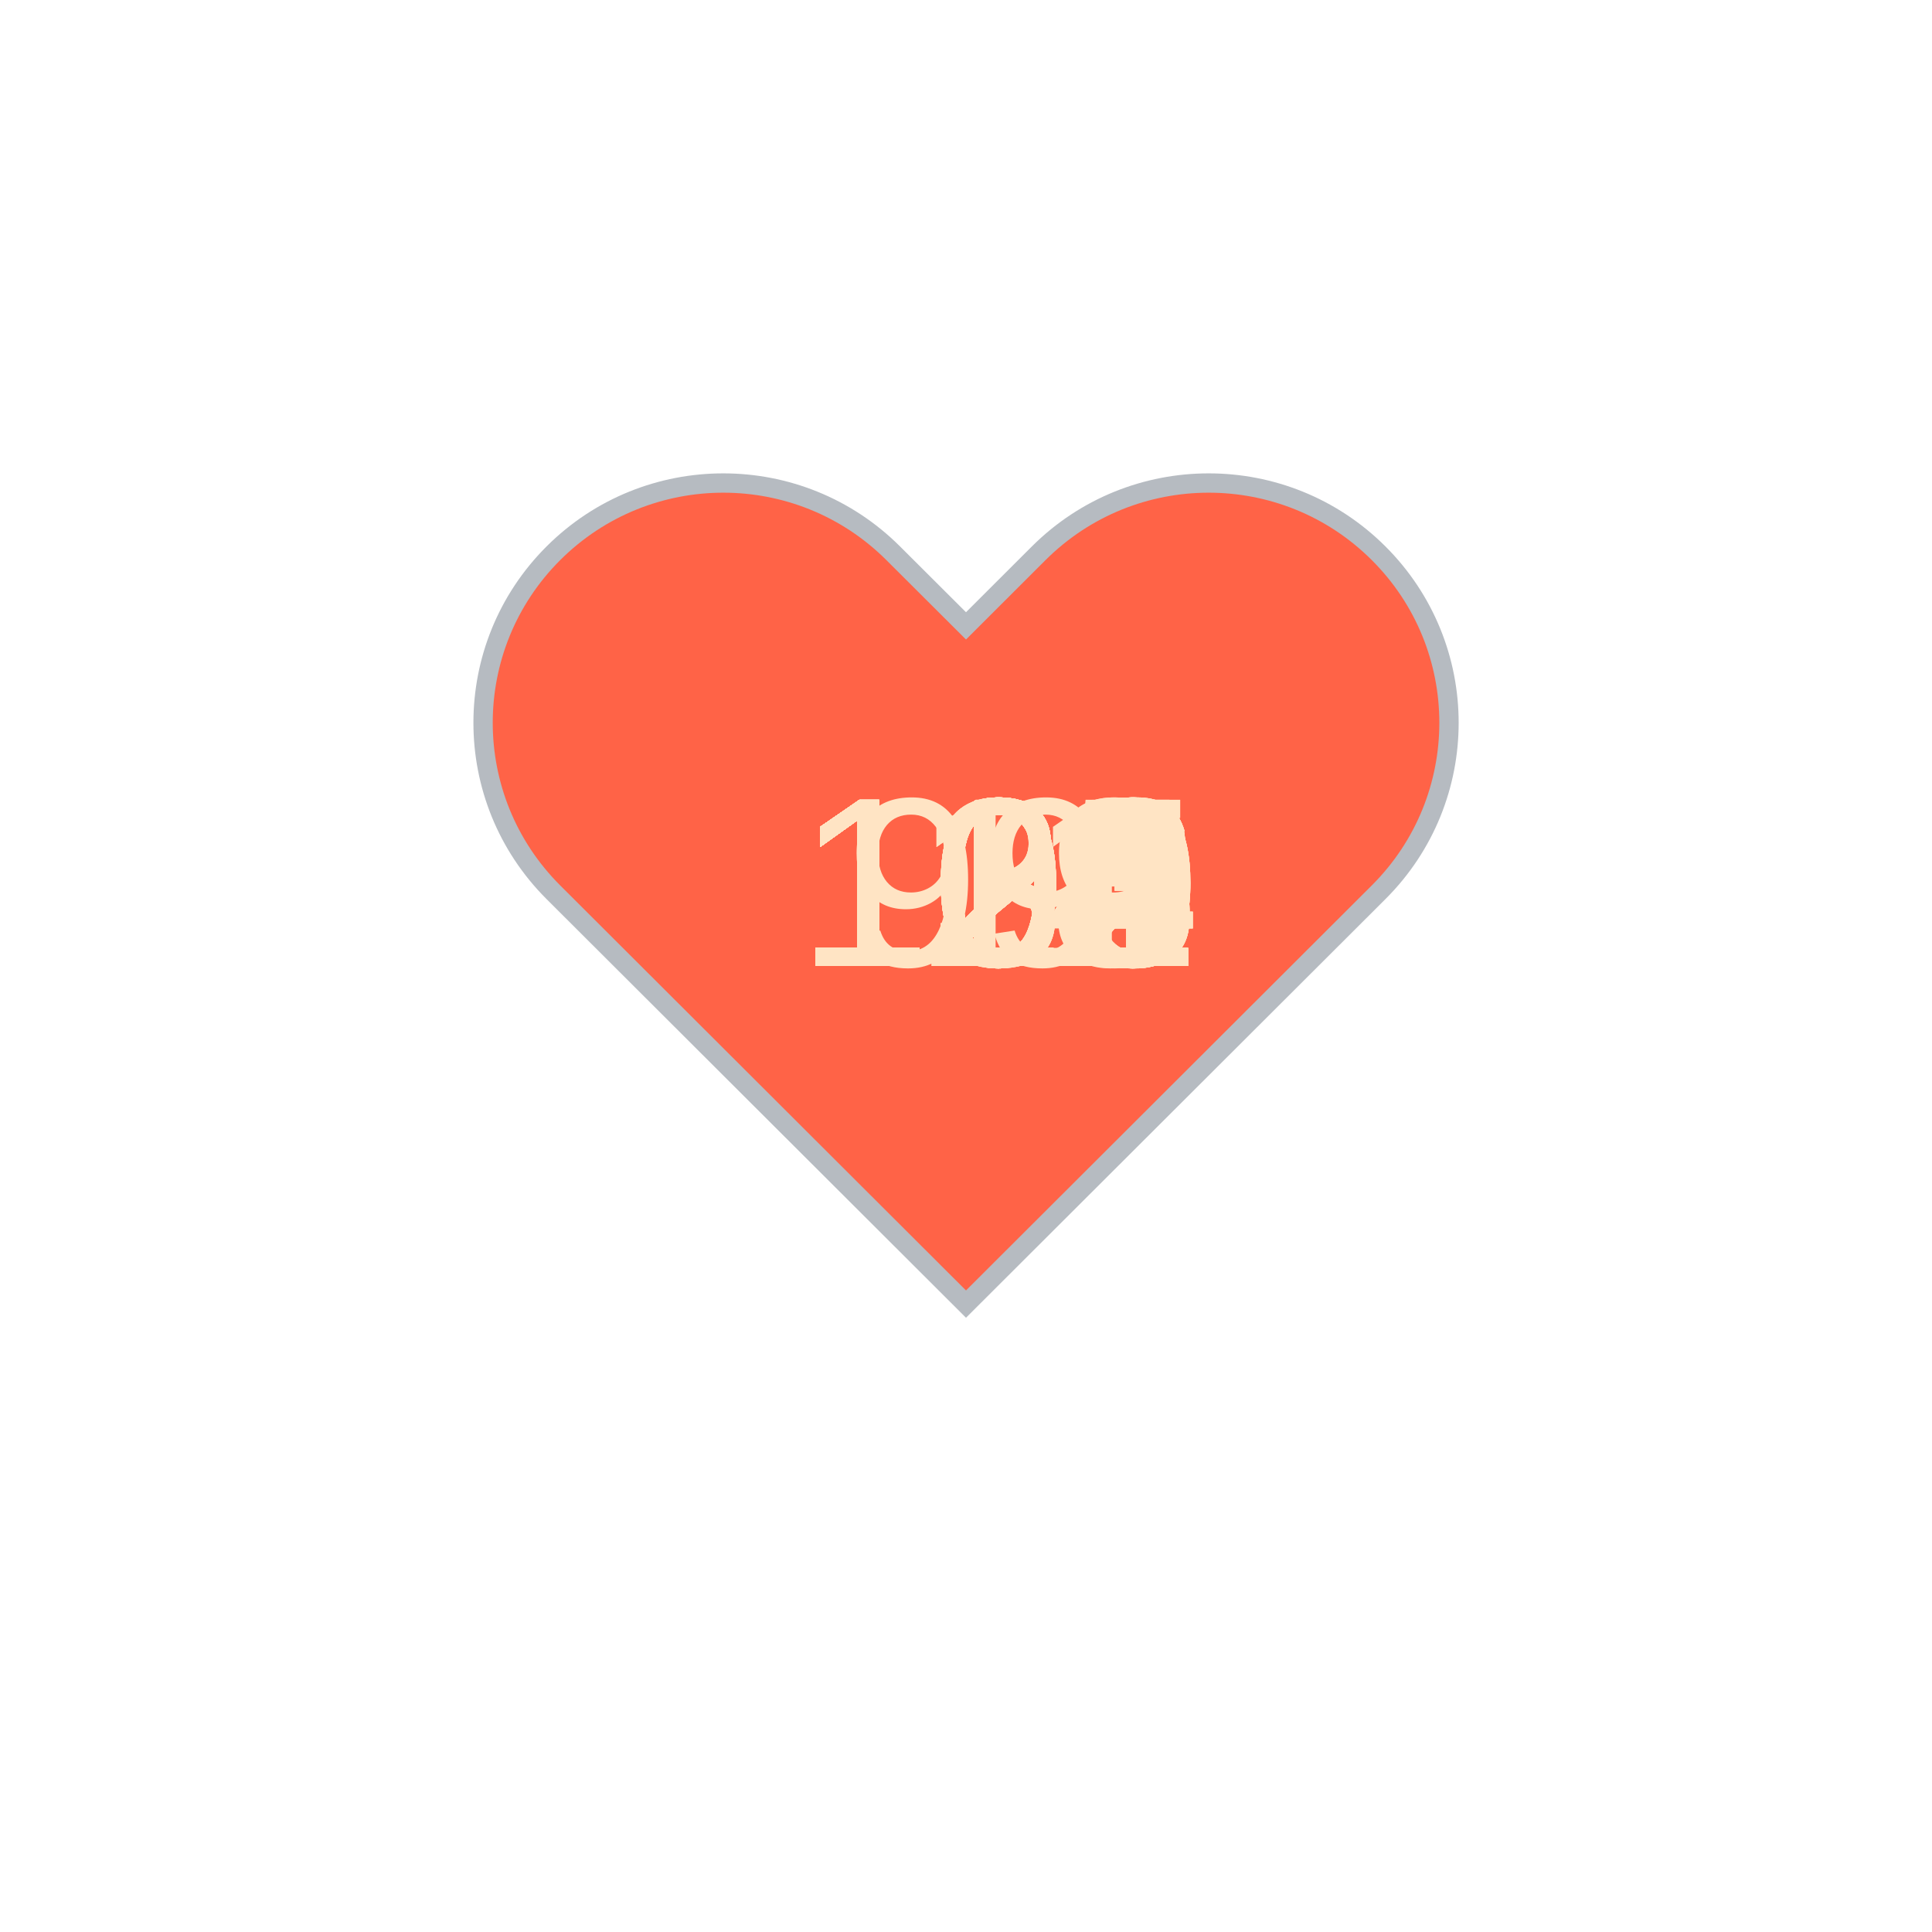
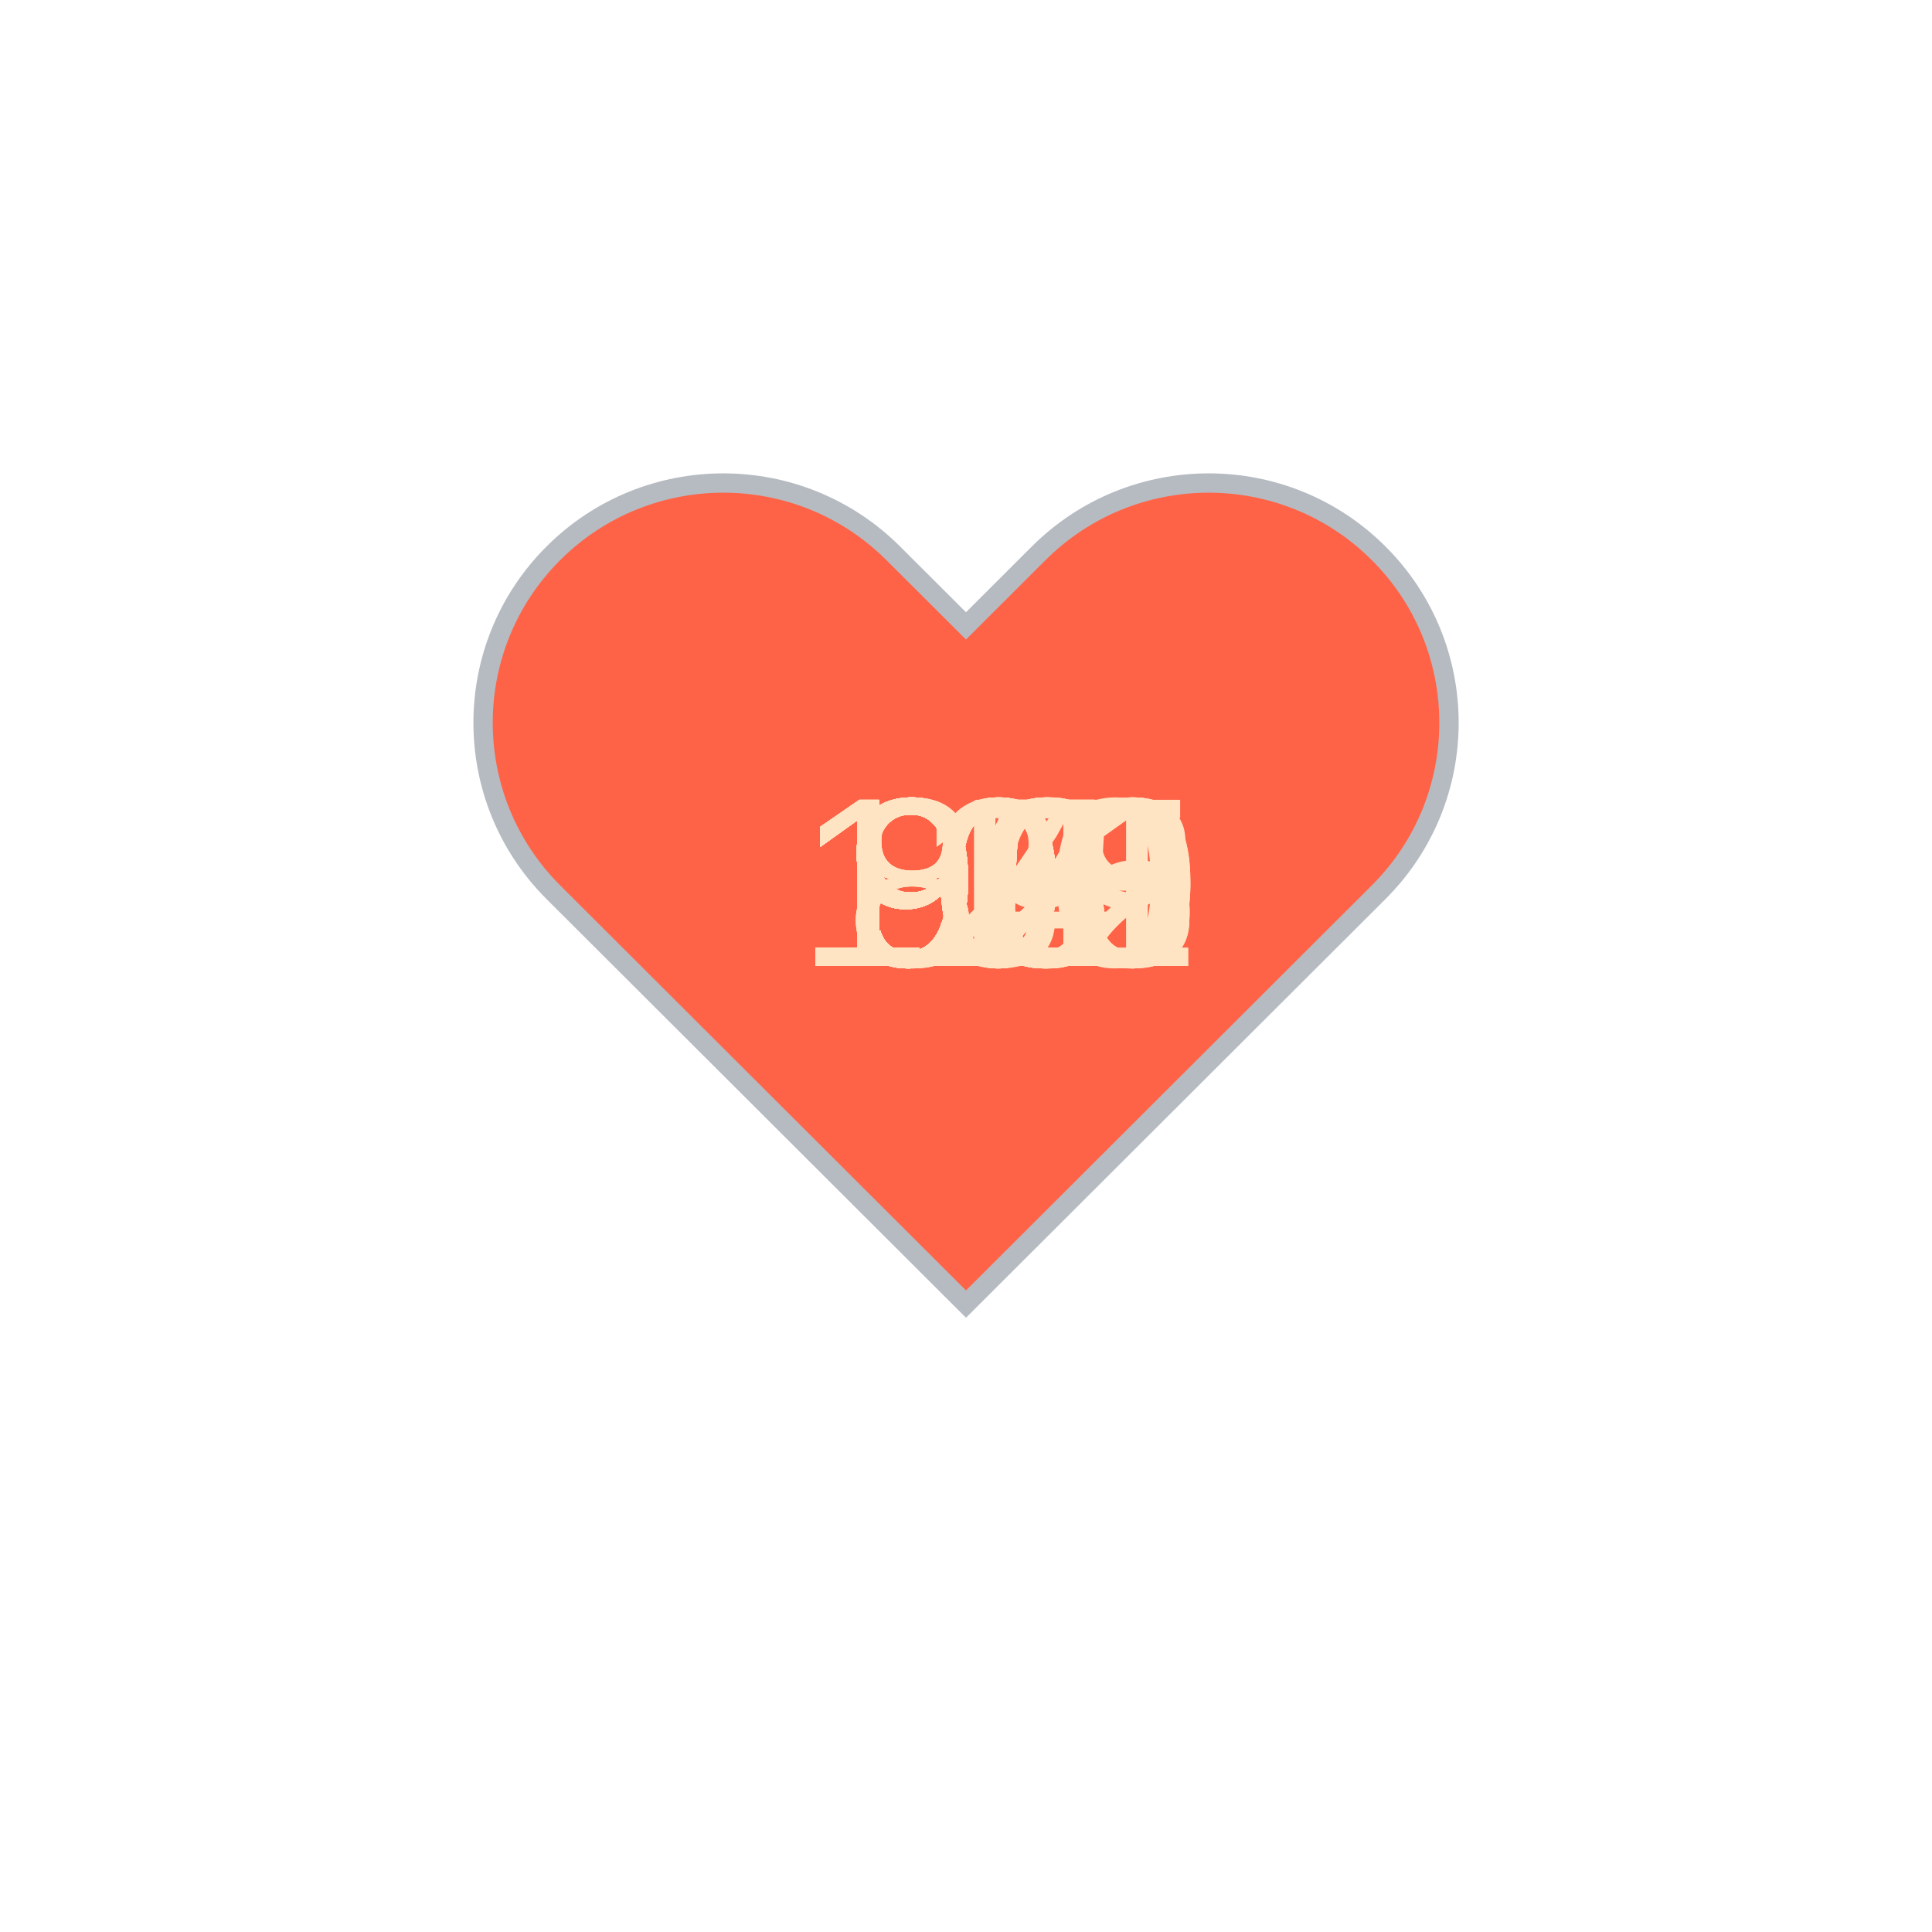
<svg xmlns="http://www.w3.org/2000/svg" baseProfile="full" height="150" version="1.1" viewBox="0,0,200,200" width="150">
  <defs />
  <g transform="translate(100 100)">
    <path d="M92.71,7.27L92.71,7.27c-9.71-9.69-25.46-9.69-35.18,0L50,14.79l-7.54-7.52C32.75-2.42,17-2.42,7.29,7.27v0 c-9.71,9.69-9.71,25.41,0,35.1L50,85l42.71-42.63C102.43,32.68,102.43,16.96,92.71,7.27z" fill="tomato" stroke="#B6BBC1" stroke-width="2" transform="translate(-50 -50)" />
    <animateTransform additive="sum" attributeName="transform" dur="1.2s" repeatCount="indefinite" type="scale" values="1; 1.5; 1.25; 1.5; 1.5; 1;" />
-     <text fill="bisque" style="font-size:25px; font-family:Arial" transform="translate(-17.5 0)">114<animate attributeName="visibility" dur="36.0s" keyTimes="0;0.03;0.07;0.1;0.13;0.17;0.2;0.23;0.27;0.3;0.33;0.37;0.4;0.43;0.47;0.5;0.53;0.57;0.6;0.63;0.67;0.7;0.73;0.77;0.8;0.83;0.87;0.9;0.93;0.97;1.0" repeatCount="indefinite" values="visible;hidden;hidden;hidden;hidden;hidden;hidden;hidden;hidden;hidden;hidden;hidden;hidden;hidden;hidden;hidden;hidden;hidden;hidden;hidden;hidden;hidden;hidden;hidden;hidden;hidden;hidden;hidden;hidden;hidden;hidden" />
+     <text fill="bisque" style="font-size:25px; font-family:Arial" transform="translate(-12.5 0)">92<animate attributeName="visibility" dur="36.0s" keyTimes="0;0.03;0.07;0.1;0.13;0.17;0.2;0.23;0.27;0.3;0.33;0.37;0.4;0.43;0.47;0.5;0.53;0.57;0.6;0.63;0.67;0.7;0.73;0.77;0.8;0.83;0.87;0.9;0.93;0.97;1.0" repeatCount="indefinite" values="visible;hidden;hidden;hidden;hidden;hidden;hidden;hidden;hidden;hidden;hidden;hidden;hidden;hidden;hidden;hidden;hidden;hidden;hidden;hidden;hidden;hidden;hidden;hidden;hidden;hidden;hidden;hidden;hidden;hidden;hidden" />
    </text>
-     <text fill="bisque" style="font-size:25px; font-family:Arial" transform="translate(-17.5 0)">126<animate attributeName="visibility" dur="36.0s" keyTimes="0;0.03;0.07;0.1;0.13;0.17;0.2;0.23;0.27;0.3;0.33;0.37;0.4;0.43;0.47;0.5;0.53;0.57;0.6;0.63;0.67;0.7;0.73;0.77;0.8;0.83;0.87;0.9;0.93;0.97;1.0" repeatCount="indefinite" values="hidden;visible;hidden;hidden;hidden;hidden;hidden;hidden;hidden;hidden;hidden;hidden;hidden;hidden;hidden;hidden;hidden;hidden;hidden;hidden;hidden;hidden;hidden;hidden;hidden;hidden;hidden;hidden;hidden;hidden;hidden" />
+     <text fill="bisque" style="font-size:25px; font-family:Arial" transform="translate(-12.5 0)">95<animate attributeName="visibility" dur="36.0s" keyTimes="0;0.03;0.07;0.1;0.13;0.17;0.2;0.23;0.27;0.3;0.33;0.37;0.4;0.43;0.47;0.5;0.53;0.57;0.6;0.63;0.67;0.7;0.73;0.77;0.8;0.83;0.87;0.9;0.93;0.97;1.0" repeatCount="indefinite" values="hidden;visible;hidden;hidden;hidden;hidden;hidden;hidden;hidden;hidden;hidden;hidden;hidden;hidden;hidden;hidden;hidden;hidden;hidden;hidden;hidden;hidden;hidden;hidden;hidden;hidden;hidden;hidden;hidden;hidden;hidden" />
    </text>
-     <text fill="bisque" style="font-size:25px; font-family:Arial" transform="translate(-17.5 0)">120<animate attributeName="visibility" dur="36.0s" keyTimes="0;0.03;0.07;0.1;0.13;0.17;0.2;0.23;0.27;0.3;0.33;0.37;0.4;0.43;0.47;0.5;0.53;0.57;0.6;0.63;0.67;0.7;0.73;0.77;0.8;0.83;0.87;0.9;0.93;0.97;1.0" repeatCount="indefinite" values="hidden;hidden;visible;hidden;hidden;hidden;hidden;hidden;hidden;hidden;hidden;hidden;hidden;hidden;hidden;hidden;hidden;hidden;hidden;hidden;hidden;hidden;hidden;hidden;hidden;hidden;hidden;hidden;hidden;hidden;hidden" />
+     <text fill="bisque" style="font-size:25px; font-family:Arial" transform="translate(-17.5 0)">102<animate attributeName="visibility" dur="36.0s" keyTimes="0;0.03;0.07;0.1;0.13;0.17;0.2;0.23;0.27;0.3;0.33;0.37;0.4;0.43;0.47;0.5;0.53;0.57;0.6;0.63;0.67;0.7;0.73;0.77;0.8;0.83;0.87;0.9;0.93;0.97;1.0" repeatCount="indefinite" values="hidden;hidden;visible;hidden;hidden;hidden;hidden;hidden;hidden;hidden;hidden;hidden;hidden;hidden;hidden;hidden;hidden;hidden;hidden;hidden;hidden;hidden;hidden;hidden;hidden;hidden;hidden;hidden;hidden;hidden;hidden" />
    </text>
-     <text fill="bisque" style="font-size:25px; font-family:Arial" transform="translate(-17.5 0)">122<animate attributeName="visibility" dur="36.0s" keyTimes="0;0.03;0.07;0.1;0.13;0.17;0.2;0.23;0.27;0.3;0.33;0.37;0.4;0.43;0.47;0.5;0.53;0.57;0.6;0.63;0.67;0.7;0.73;0.77;0.8;0.83;0.87;0.9;0.93;0.97;1.0" repeatCount="indefinite" values="hidden;hidden;hidden;visible;hidden;hidden;hidden;hidden;hidden;hidden;hidden;hidden;hidden;hidden;hidden;hidden;hidden;hidden;hidden;hidden;hidden;hidden;hidden;hidden;hidden;hidden;hidden;hidden;hidden;hidden;hidden" />
+     <text fill="bisque" style="font-size:25px; font-family:Arial" transform="translate(-12.5 0)">92<animate attributeName="visibility" dur="36.0s" keyTimes="0;0.03;0.07;0.1;0.13;0.17;0.2;0.23;0.27;0.3;0.33;0.37;0.4;0.43;0.47;0.5;0.53;0.57;0.6;0.63;0.67;0.7;0.73;0.77;0.8;0.83;0.87;0.9;0.93;0.97;1.0" repeatCount="indefinite" values="hidden;hidden;hidden;visible;hidden;hidden;hidden;hidden;hidden;hidden;hidden;hidden;hidden;hidden;hidden;hidden;hidden;hidden;hidden;hidden;hidden;hidden;hidden;hidden;hidden;hidden;hidden;hidden;hidden;hidden;hidden" />
    </text>
-     <text fill="bisque" style="font-size:25px; font-family:Arial" transform="translate(-17.5 0)">123<animate attributeName="visibility" dur="36.0s" keyTimes="0;0.03;0.07;0.1;0.13;0.17;0.2;0.23;0.27;0.3;0.33;0.37;0.4;0.43;0.47;0.5;0.53;0.57;0.6;0.63;0.67;0.7;0.73;0.77;0.8;0.83;0.87;0.9;0.93;0.97;1.0" repeatCount="indefinite" values="hidden;hidden;hidden;hidden;visible;hidden;hidden;hidden;hidden;hidden;hidden;hidden;hidden;hidden;hidden;hidden;hidden;hidden;hidden;hidden;hidden;hidden;hidden;hidden;hidden;hidden;hidden;hidden;hidden;hidden;hidden" />
+     <text fill="bisque" style="font-size:25px; font-family:Arial" transform="translate(-12.5 0)">93<animate attributeName="visibility" dur="36.0s" keyTimes="0;0.03;0.07;0.1;0.13;0.17;0.2;0.23;0.27;0.3;0.33;0.37;0.4;0.43;0.47;0.5;0.53;0.57;0.6;0.63;0.67;0.7;0.73;0.77;0.8;0.83;0.87;0.9;0.93;0.97;1.0" repeatCount="indefinite" values="hidden;hidden;hidden;hidden;visible;hidden;hidden;hidden;hidden;hidden;hidden;hidden;hidden;hidden;hidden;hidden;hidden;hidden;hidden;hidden;hidden;hidden;hidden;hidden;hidden;hidden;hidden;hidden;hidden;hidden;hidden" />
    </text>
-     <text fill="bisque" style="font-size:25px; font-family:Arial" transform="translate(-17.5 0)">122<animate attributeName="visibility" dur="36.0s" keyTimes="0;0.03;0.07;0.1;0.13;0.17;0.2;0.23;0.27;0.3;0.33;0.37;0.4;0.43;0.47;0.5;0.53;0.57;0.6;0.63;0.67;0.7;0.73;0.77;0.8;0.83;0.87;0.9;0.93;0.97;1.0" repeatCount="indefinite" values="hidden;hidden;hidden;hidden;hidden;visible;hidden;hidden;hidden;hidden;hidden;hidden;hidden;hidden;hidden;hidden;hidden;hidden;hidden;hidden;hidden;hidden;hidden;hidden;hidden;hidden;hidden;hidden;hidden;hidden;hidden" />
+     <text fill="bisque" style="font-size:25px; font-family:Arial" transform="translate(-17.5 0)">100<animate attributeName="visibility" dur="36.0s" keyTimes="0;0.03;0.07;0.1;0.13;0.17;0.2;0.23;0.27;0.3;0.33;0.37;0.4;0.43;0.47;0.5;0.53;0.57;0.6;0.63;0.67;0.7;0.73;0.77;0.8;0.83;0.87;0.9;0.93;0.97;1.0" repeatCount="indefinite" values="hidden;hidden;hidden;hidden;hidden;visible;hidden;hidden;hidden;hidden;hidden;hidden;hidden;hidden;hidden;hidden;hidden;hidden;hidden;hidden;hidden;hidden;hidden;hidden;hidden;hidden;hidden;hidden;hidden;hidden;hidden" />
    </text>
-     <text fill="bisque" style="font-size:25px; font-family:Arial" transform="translate(-17.5 0)">122<animate attributeName="visibility" dur="36.0s" keyTimes="0;0.03;0.07;0.1;0.13;0.17;0.2;0.23;0.27;0.3;0.33;0.37;0.4;0.43;0.47;0.5;0.53;0.57;0.6;0.63;0.67;0.7;0.73;0.77;0.8;0.83;0.87;0.9;0.93;0.97;1.0" repeatCount="indefinite" values="hidden;hidden;hidden;hidden;hidden;hidden;visible;hidden;hidden;hidden;hidden;hidden;hidden;hidden;hidden;hidden;hidden;hidden;hidden;hidden;hidden;hidden;hidden;hidden;hidden;hidden;hidden;hidden;hidden;hidden;hidden" />
+     <text fill="bisque" style="font-size:25px; font-family:Arial" transform="translate(-17.5 0)">101<animate attributeName="visibility" dur="36.0s" keyTimes="0;0.03;0.07;0.1;0.13;0.17;0.2;0.23;0.27;0.3;0.33;0.37;0.4;0.43;0.47;0.5;0.53;0.57;0.6;0.63;0.67;0.7;0.73;0.77;0.8;0.83;0.87;0.9;0.93;0.97;1.0" repeatCount="indefinite" values="hidden;hidden;hidden;hidden;hidden;hidden;visible;hidden;hidden;hidden;hidden;hidden;hidden;hidden;hidden;hidden;hidden;hidden;hidden;hidden;hidden;hidden;hidden;hidden;hidden;hidden;hidden;hidden;hidden;hidden;hidden" />
    </text>
-     <text fill="bisque" style="font-size:25px; font-family:Arial" transform="translate(-17.5 0)">121<animate attributeName="visibility" dur="36.0s" keyTimes="0;0.03;0.07;0.1;0.13;0.17;0.2;0.23;0.27;0.3;0.33;0.37;0.4;0.43;0.47;0.5;0.53;0.57;0.6;0.63;0.67;0.7;0.73;0.77;0.8;0.83;0.87;0.9;0.93;0.97;1.0" repeatCount="indefinite" values="hidden;hidden;hidden;hidden;hidden;hidden;hidden;visible;hidden;hidden;hidden;hidden;hidden;hidden;hidden;hidden;hidden;hidden;hidden;hidden;hidden;hidden;hidden;hidden;hidden;hidden;hidden;hidden;hidden;hidden;hidden" />
+     <text fill="bisque" style="font-size:25px; font-family:Arial" transform="translate(-12.5 0)">97<animate attributeName="visibility" dur="36.0s" keyTimes="0;0.03;0.07;0.1;0.13;0.17;0.2;0.23;0.27;0.3;0.33;0.37;0.4;0.43;0.47;0.5;0.53;0.57;0.6;0.63;0.67;0.7;0.73;0.77;0.8;0.83;0.87;0.9;0.93;0.97;1.0" repeatCount="indefinite" values="hidden;hidden;hidden;hidden;hidden;hidden;hidden;visible;hidden;hidden;hidden;hidden;hidden;hidden;hidden;hidden;hidden;hidden;hidden;hidden;hidden;hidden;hidden;hidden;hidden;hidden;hidden;hidden;hidden;hidden;hidden" />
    </text>
-     <text fill="bisque" style="font-size:25px; font-family:Arial" transform="translate(-17.5 0)">121<animate attributeName="visibility" dur="36.0s" keyTimes="0;0.03;0.07;0.1;0.13;0.17;0.2;0.23;0.27;0.3;0.33;0.37;0.4;0.43;0.47;0.5;0.53;0.57;0.6;0.63;0.67;0.7;0.73;0.77;0.8;0.83;0.87;0.9;0.93;0.97;1.0" repeatCount="indefinite" values="hidden;hidden;hidden;hidden;hidden;hidden;hidden;hidden;visible;hidden;hidden;hidden;hidden;hidden;hidden;hidden;hidden;hidden;hidden;hidden;hidden;hidden;hidden;hidden;hidden;hidden;hidden;hidden;hidden;hidden;hidden" />
+     <text fill="bisque" style="font-size:25px; font-family:Arial" transform="translate(-12.5 0)">95<animate attributeName="visibility" dur="36.0s" keyTimes="0;0.03;0.07;0.1;0.13;0.17;0.2;0.23;0.27;0.3;0.33;0.37;0.4;0.43;0.47;0.5;0.53;0.57;0.6;0.63;0.67;0.7;0.73;0.77;0.8;0.83;0.87;0.9;0.93;0.97;1.0" repeatCount="indefinite" values="hidden;hidden;hidden;hidden;hidden;hidden;hidden;hidden;visible;hidden;hidden;hidden;hidden;hidden;hidden;hidden;hidden;hidden;hidden;hidden;hidden;hidden;hidden;hidden;hidden;hidden;hidden;hidden;hidden;hidden;hidden" />
    </text>
-     <text fill="bisque" style="font-size:25px; font-family:Arial" transform="translate(-17.5 0)">121<animate attributeName="visibility" dur="36.0s" keyTimes="0;0.03;0.07;0.1;0.13;0.17;0.2;0.23;0.27;0.3;0.33;0.37;0.4;0.43;0.47;0.5;0.53;0.57;0.6;0.63;0.67;0.7;0.73;0.77;0.8;0.83;0.87;0.9;0.93;0.97;1.0" repeatCount="indefinite" values="hidden;hidden;hidden;hidden;hidden;hidden;hidden;hidden;hidden;visible;hidden;hidden;hidden;hidden;hidden;hidden;hidden;hidden;hidden;hidden;hidden;hidden;hidden;hidden;hidden;hidden;hidden;hidden;hidden;hidden;hidden" />
+     <text fill="bisque" style="font-size:25px; font-family:Arial" transform="translate(-12.5 0)">95<animate attributeName="visibility" dur="36.0s" keyTimes="0;0.03;0.07;0.1;0.13;0.17;0.2;0.23;0.27;0.3;0.33;0.37;0.4;0.43;0.47;0.5;0.53;0.57;0.6;0.63;0.67;0.7;0.73;0.77;0.8;0.83;0.87;0.9;0.93;0.97;1.0" repeatCount="indefinite" values="hidden;hidden;hidden;hidden;hidden;hidden;hidden;hidden;hidden;visible;hidden;hidden;hidden;hidden;hidden;hidden;hidden;hidden;hidden;hidden;hidden;hidden;hidden;hidden;hidden;hidden;hidden;hidden;hidden;hidden;hidden" />
    </text>
-     <text fill="bisque" style="font-size:25px; font-family:Arial" transform="translate(-17.5 0)">118<animate attributeName="visibility" dur="36.0s" keyTimes="0;0.03;0.07;0.1;0.13;0.17;0.2;0.23;0.27;0.3;0.33;0.37;0.4;0.43;0.47;0.5;0.53;0.57;0.6;0.63;0.67;0.7;0.73;0.77;0.8;0.83;0.87;0.9;0.93;0.97;1.0" repeatCount="indefinite" values="hidden;hidden;hidden;hidden;hidden;hidden;hidden;hidden;hidden;hidden;visible;hidden;hidden;hidden;hidden;hidden;hidden;hidden;hidden;hidden;hidden;hidden;hidden;hidden;hidden;hidden;hidden;hidden;hidden;hidden;hidden" />
+     <text fill="bisque" style="font-size:25px; font-family:Arial" transform="translate(-12.5 0)">93<animate attributeName="visibility" dur="36.0s" keyTimes="0;0.03;0.07;0.1;0.13;0.17;0.2;0.23;0.27;0.3;0.33;0.37;0.4;0.43;0.47;0.5;0.53;0.57;0.6;0.63;0.67;0.7;0.73;0.77;0.8;0.83;0.87;0.9;0.93;0.97;1.0" repeatCount="indefinite" values="hidden;hidden;hidden;hidden;hidden;hidden;hidden;hidden;hidden;hidden;visible;hidden;hidden;hidden;hidden;hidden;hidden;hidden;hidden;hidden;hidden;hidden;hidden;hidden;hidden;hidden;hidden;hidden;hidden;hidden;hidden" />
    </text>
-     <text fill="bisque" style="font-size:25px; font-family:Arial" transform="translate(-17.5 0)">120<animate attributeName="visibility" dur="36.0s" keyTimes="0;0.03;0.07;0.1;0.13;0.17;0.2;0.23;0.27;0.3;0.33;0.37;0.4;0.43;0.47;0.5;0.53;0.57;0.6;0.63;0.67;0.7;0.73;0.77;0.8;0.83;0.87;0.9;0.93;0.97;1.0" repeatCount="indefinite" values="hidden;hidden;hidden;hidden;hidden;hidden;hidden;hidden;hidden;hidden;hidden;visible;hidden;hidden;hidden;hidden;hidden;hidden;hidden;hidden;hidden;hidden;hidden;hidden;hidden;hidden;hidden;hidden;hidden;hidden;hidden" />
+     <text fill="bisque" style="font-size:25px; font-family:Arial" transform="translate(-12.5 0)">94<animate attributeName="visibility" dur="36.0s" keyTimes="0;0.03;0.07;0.1;0.13;0.17;0.2;0.23;0.27;0.3;0.33;0.37;0.4;0.43;0.47;0.5;0.53;0.57;0.6;0.63;0.67;0.7;0.73;0.77;0.8;0.83;0.87;0.9;0.93;0.97;1.0" repeatCount="indefinite" values="hidden;hidden;hidden;hidden;hidden;hidden;hidden;hidden;hidden;hidden;hidden;visible;hidden;hidden;hidden;hidden;hidden;hidden;hidden;hidden;hidden;hidden;hidden;hidden;hidden;hidden;hidden;hidden;hidden;hidden;hidden" />
    </text>
-     <text fill="bisque" style="font-size:25px; font-family:Arial" transform="translate(-17.5 0)">119<animate attributeName="visibility" dur="36.0s" keyTimes="0;0.03;0.07;0.1;0.13;0.17;0.2;0.23;0.27;0.3;0.33;0.37;0.4;0.43;0.47;0.5;0.53;0.57;0.6;0.63;0.67;0.7;0.73;0.77;0.8;0.83;0.87;0.9;0.93;0.97;1.0" repeatCount="indefinite" values="hidden;hidden;hidden;hidden;hidden;hidden;hidden;hidden;hidden;hidden;hidden;hidden;visible;hidden;hidden;hidden;hidden;hidden;hidden;hidden;hidden;hidden;hidden;hidden;hidden;hidden;hidden;hidden;hidden;hidden;hidden" />
+     <text fill="bisque" style="font-size:25px; font-family:Arial" transform="translate(-12.5 0)">97<animate attributeName="visibility" dur="36.0s" keyTimes="0;0.03;0.07;0.1;0.13;0.17;0.2;0.23;0.27;0.3;0.33;0.37;0.4;0.43;0.47;0.5;0.53;0.57;0.6;0.63;0.67;0.7;0.73;0.77;0.8;0.83;0.87;0.9;0.93;0.97;1.0" repeatCount="indefinite" values="hidden;hidden;hidden;hidden;hidden;hidden;hidden;hidden;hidden;hidden;hidden;hidden;visible;hidden;hidden;hidden;hidden;hidden;hidden;hidden;hidden;hidden;hidden;hidden;hidden;hidden;hidden;hidden;hidden;hidden;hidden" />
    </text>
-     <text fill="bisque" style="font-size:25px; font-family:Arial" transform="translate(-17.5 0)">125<animate attributeName="visibility" dur="36.0s" keyTimes="0;0.03;0.07;0.1;0.13;0.17;0.2;0.23;0.27;0.3;0.33;0.37;0.4;0.43;0.47;0.5;0.53;0.57;0.6;0.63;0.67;0.7;0.73;0.77;0.8;0.83;0.87;0.9;0.93;0.97;1.0" repeatCount="indefinite" values="hidden;hidden;hidden;hidden;hidden;hidden;hidden;hidden;hidden;hidden;hidden;hidden;hidden;visible;hidden;hidden;hidden;hidden;hidden;hidden;hidden;hidden;hidden;hidden;hidden;hidden;hidden;hidden;hidden;hidden;hidden" />
+     <text fill="bisque" style="font-size:25px; font-family:Arial" transform="translate(-12.5 0)">96<animate attributeName="visibility" dur="36.0s" keyTimes="0;0.03;0.07;0.1;0.13;0.17;0.2;0.23;0.27;0.3;0.33;0.37;0.4;0.43;0.47;0.5;0.53;0.57;0.6;0.63;0.67;0.7;0.73;0.77;0.8;0.83;0.87;0.9;0.93;0.97;1.0" repeatCount="indefinite" values="hidden;hidden;hidden;hidden;hidden;hidden;hidden;hidden;hidden;hidden;hidden;hidden;hidden;visible;hidden;hidden;hidden;hidden;hidden;hidden;hidden;hidden;hidden;hidden;hidden;hidden;hidden;hidden;hidden;hidden;hidden" />
    </text>
-     <text fill="bisque" style="font-size:25px; font-family:Arial" transform="translate(-17.5 0)">126<animate attributeName="visibility" dur="36.0s" keyTimes="0;0.03;0.07;0.1;0.13;0.17;0.2;0.23;0.27;0.3;0.33;0.37;0.4;0.43;0.47;0.5;0.53;0.57;0.6;0.63;0.67;0.7;0.73;0.77;0.8;0.83;0.87;0.9;0.93;0.97;1.0" repeatCount="indefinite" values="hidden;hidden;hidden;hidden;hidden;hidden;hidden;hidden;hidden;hidden;hidden;hidden;hidden;hidden;visible;hidden;hidden;hidden;hidden;hidden;hidden;hidden;hidden;hidden;hidden;hidden;hidden;hidden;hidden;hidden;hidden" />
+     <text fill="bisque" style="font-size:25px; font-family:Arial" transform="translate(-12.5 0)">92<animate attributeName="visibility" dur="36.0s" keyTimes="0;0.03;0.07;0.1;0.13;0.17;0.2;0.23;0.27;0.3;0.33;0.37;0.4;0.43;0.47;0.5;0.53;0.57;0.6;0.63;0.67;0.7;0.73;0.77;0.8;0.83;0.87;0.9;0.93;0.97;1.0" repeatCount="indefinite" values="hidden;hidden;hidden;hidden;hidden;hidden;hidden;hidden;hidden;hidden;hidden;hidden;hidden;hidden;visible;hidden;hidden;hidden;hidden;hidden;hidden;hidden;hidden;hidden;hidden;hidden;hidden;hidden;hidden;hidden;hidden" />
    </text>
-     <text fill="bisque" style="font-size:25px; font-family:Arial" transform="translate(-17.5 0)">130<animate attributeName="visibility" dur="36.0s" keyTimes="0;0.03;0.07;0.1;0.13;0.17;0.2;0.23;0.27;0.3;0.33;0.37;0.4;0.43;0.47;0.5;0.53;0.57;0.6;0.63;0.67;0.7;0.73;0.77;0.8;0.83;0.87;0.9;0.93;0.97;1.0" repeatCount="indefinite" values="hidden;hidden;hidden;hidden;hidden;hidden;hidden;hidden;hidden;hidden;hidden;hidden;hidden;hidden;hidden;visible;hidden;hidden;hidden;hidden;hidden;hidden;hidden;hidden;hidden;hidden;hidden;hidden;hidden;hidden;hidden" />
+     <text fill="bisque" style="font-size:25px; font-family:Arial" transform="translate(-12.5 0)">95<animate attributeName="visibility" dur="36.0s" keyTimes="0;0.03;0.07;0.1;0.13;0.17;0.2;0.23;0.27;0.3;0.33;0.37;0.4;0.43;0.47;0.5;0.53;0.57;0.6;0.63;0.67;0.7;0.73;0.77;0.8;0.83;0.87;0.9;0.93;0.97;1.0" repeatCount="indefinite" values="hidden;hidden;hidden;hidden;hidden;hidden;hidden;hidden;hidden;hidden;hidden;hidden;hidden;hidden;hidden;visible;hidden;hidden;hidden;hidden;hidden;hidden;hidden;hidden;hidden;hidden;hidden;hidden;hidden;hidden;hidden" />
    </text>
-     <text fill="bisque" style="font-size:25px; font-family:Arial" transform="translate(-17.5 0)">131<animate attributeName="visibility" dur="36.0s" keyTimes="0;0.03;0.07;0.1;0.13;0.17;0.2;0.23;0.27;0.3;0.33;0.37;0.4;0.43;0.47;0.5;0.53;0.57;0.6;0.63;0.67;0.7;0.73;0.77;0.8;0.83;0.87;0.9;0.93;0.97;1.0" repeatCount="indefinite" values="hidden;hidden;hidden;hidden;hidden;hidden;hidden;hidden;hidden;hidden;hidden;hidden;hidden;hidden;hidden;hidden;visible;hidden;hidden;hidden;hidden;hidden;hidden;hidden;hidden;hidden;hidden;hidden;hidden;hidden;hidden" />
+     <text fill="bisque" style="font-size:25px; font-family:Arial" transform="translate(-17.5 0)">123<animate attributeName="visibility" dur="36.0s" keyTimes="0;0.03;0.07;0.1;0.13;0.17;0.2;0.23;0.27;0.3;0.33;0.37;0.4;0.43;0.47;0.5;0.53;0.57;0.6;0.63;0.67;0.7;0.73;0.77;0.8;0.83;0.87;0.9;0.93;0.97;1.0" repeatCount="indefinite" values="hidden;hidden;hidden;hidden;hidden;hidden;hidden;hidden;hidden;hidden;hidden;hidden;hidden;hidden;hidden;hidden;visible;hidden;hidden;hidden;hidden;hidden;hidden;hidden;hidden;hidden;hidden;hidden;hidden;hidden;hidden" />
    </text>
-     <text fill="bisque" style="font-size:25px; font-family:Arial" transform="translate(-17.5 0)">124<animate attributeName="visibility" dur="36.0s" keyTimes="0;0.03;0.07;0.1;0.13;0.17;0.2;0.23;0.27;0.3;0.33;0.37;0.4;0.43;0.47;0.5;0.53;0.57;0.6;0.63;0.67;0.7;0.73;0.77;0.8;0.83;0.87;0.9;0.93;0.97;1.0" repeatCount="indefinite" values="hidden;hidden;hidden;hidden;hidden;hidden;hidden;hidden;hidden;hidden;hidden;hidden;hidden;hidden;hidden;hidden;hidden;visible;hidden;hidden;hidden;hidden;hidden;hidden;hidden;hidden;hidden;hidden;hidden;hidden;hidden" />
+     <text fill="bisque" style="font-size:25px; font-family:Arial" transform="translate(-12.5 0)">92<animate attributeName="visibility" dur="36.0s" keyTimes="0;0.03;0.07;0.1;0.13;0.17;0.2;0.23;0.27;0.3;0.33;0.37;0.4;0.43;0.47;0.5;0.53;0.57;0.6;0.63;0.67;0.7;0.73;0.77;0.8;0.83;0.87;0.9;0.93;0.97;1.0" repeatCount="indefinite" values="hidden;hidden;hidden;hidden;hidden;hidden;hidden;hidden;hidden;hidden;hidden;hidden;hidden;hidden;hidden;hidden;hidden;visible;hidden;hidden;hidden;hidden;hidden;hidden;hidden;hidden;hidden;hidden;hidden;hidden;hidden" />
    </text>
-     <text fill="bisque" style="font-size:25px; font-family:Arial" transform="translate(-17.5 0)">131<animate attributeName="visibility" dur="36.0s" keyTimes="0;0.03;0.07;0.1;0.13;0.17;0.2;0.23;0.27;0.3;0.33;0.37;0.4;0.43;0.47;0.5;0.53;0.57;0.6;0.63;0.67;0.7;0.73;0.77;0.8;0.83;0.87;0.9;0.93;0.97;1.0" repeatCount="indefinite" values="hidden;hidden;hidden;hidden;hidden;hidden;hidden;hidden;hidden;hidden;hidden;hidden;hidden;hidden;hidden;hidden;hidden;hidden;visible;hidden;hidden;hidden;hidden;hidden;hidden;hidden;hidden;hidden;hidden;hidden;hidden" />
+     <text fill="bisque" style="font-size:25px; font-family:Arial" transform="translate(-12.5 0)">80<animate attributeName="visibility" dur="36.0s" keyTimes="0;0.03;0.07;0.1;0.13;0.17;0.2;0.23;0.27;0.3;0.33;0.37;0.4;0.43;0.47;0.5;0.53;0.57;0.6;0.63;0.67;0.7;0.73;0.77;0.8;0.83;0.87;0.9;0.93;0.97;1.0" repeatCount="indefinite" values="hidden;hidden;hidden;hidden;hidden;hidden;hidden;hidden;hidden;hidden;hidden;hidden;hidden;hidden;hidden;hidden;hidden;hidden;visible;hidden;hidden;hidden;hidden;hidden;hidden;hidden;hidden;hidden;hidden;hidden;hidden" />
    </text>
-     <text fill="bisque" style="font-size:25px; font-family:Arial" transform="translate(-17.5 0)">123<animate attributeName="visibility" dur="36.0s" keyTimes="0;0.03;0.07;0.1;0.13;0.17;0.2;0.23;0.27;0.3;0.33;0.37;0.4;0.43;0.47;0.5;0.53;0.57;0.6;0.63;0.67;0.7;0.73;0.77;0.8;0.83;0.87;0.9;0.93;0.97;1.0" repeatCount="indefinite" values="hidden;hidden;hidden;hidden;hidden;hidden;hidden;hidden;hidden;hidden;hidden;hidden;hidden;hidden;hidden;hidden;hidden;hidden;hidden;visible;hidden;hidden;hidden;hidden;hidden;hidden;hidden;hidden;hidden;hidden;hidden" />
+     <text fill="bisque" style="font-size:25px; font-family:Arial" transform="translate(-12.5 0)">89<animate attributeName="visibility" dur="36.0s" keyTimes="0;0.03;0.07;0.1;0.13;0.17;0.2;0.23;0.27;0.3;0.33;0.37;0.4;0.43;0.47;0.5;0.53;0.57;0.6;0.63;0.67;0.7;0.73;0.77;0.8;0.83;0.87;0.9;0.93;0.97;1.0" repeatCount="indefinite" values="hidden;hidden;hidden;hidden;hidden;hidden;hidden;hidden;hidden;hidden;hidden;hidden;hidden;hidden;hidden;hidden;hidden;hidden;hidden;visible;hidden;hidden;hidden;hidden;hidden;hidden;hidden;hidden;hidden;hidden;hidden" />
    </text>
-     <text fill="bisque" style="font-size:25px; font-family:Arial" transform="translate(-17.5 0)">111<animate attributeName="visibility" dur="36.0s" keyTimes="0;0.03;0.07;0.1;0.13;0.17;0.2;0.23;0.27;0.3;0.33;0.37;0.4;0.43;0.47;0.5;0.53;0.57;0.6;0.63;0.67;0.7;0.73;0.77;0.8;0.83;0.87;0.9;0.93;0.97;1.0" repeatCount="indefinite" values="hidden;hidden;hidden;hidden;hidden;hidden;hidden;hidden;hidden;hidden;hidden;hidden;hidden;hidden;hidden;hidden;hidden;hidden;hidden;hidden;visible;hidden;hidden;hidden;hidden;hidden;hidden;hidden;hidden;hidden;hidden" />
+     <text fill="bisque" style="font-size:25px; font-family:Arial" transform="translate(-12.5 0)">86<animate attributeName="visibility" dur="36.0s" keyTimes="0;0.03;0.07;0.1;0.13;0.17;0.2;0.23;0.27;0.3;0.33;0.37;0.4;0.43;0.47;0.5;0.53;0.57;0.6;0.63;0.67;0.7;0.73;0.77;0.8;0.83;0.87;0.9;0.93;0.97;1.0" repeatCount="indefinite" values="hidden;hidden;hidden;hidden;hidden;hidden;hidden;hidden;hidden;hidden;hidden;hidden;hidden;hidden;hidden;hidden;hidden;hidden;hidden;hidden;visible;hidden;hidden;hidden;hidden;hidden;hidden;hidden;hidden;hidden;hidden" />
    </text>
-     <text fill="bisque" style="font-size:25px; font-family:Arial" transform="translate(-17.5 0)">106<animate attributeName="visibility" dur="36.0s" keyTimes="0;0.03;0.07;0.1;0.13;0.17;0.2;0.23;0.27;0.3;0.33;0.37;0.4;0.43;0.47;0.5;0.53;0.57;0.6;0.63;0.67;0.7;0.73;0.77;0.8;0.83;0.87;0.9;0.93;0.97;1.0" repeatCount="indefinite" values="hidden;hidden;hidden;hidden;hidden;hidden;hidden;hidden;hidden;hidden;hidden;hidden;hidden;hidden;hidden;hidden;hidden;hidden;hidden;hidden;hidden;visible;hidden;hidden;hidden;hidden;hidden;hidden;hidden;hidden;hidden" />
+     <text fill="bisque" style="font-size:25px; font-family:Arial" transform="translate(-17.5 0)">108<animate attributeName="visibility" dur="36.0s" keyTimes="0;0.03;0.07;0.1;0.13;0.17;0.2;0.23;0.27;0.3;0.33;0.37;0.4;0.43;0.47;0.5;0.53;0.57;0.6;0.63;0.67;0.7;0.73;0.77;0.8;0.83;0.87;0.9;0.93;0.97;1.0" repeatCount="indefinite" values="hidden;hidden;hidden;hidden;hidden;hidden;hidden;hidden;hidden;hidden;hidden;hidden;hidden;hidden;hidden;hidden;hidden;hidden;hidden;hidden;hidden;visible;hidden;hidden;hidden;hidden;hidden;hidden;hidden;hidden;hidden" />
    </text>
-     <text fill="bisque" style="font-size:25px; font-family:Arial" transform="translate(-17.5 0)">104<animate attributeName="visibility" dur="36.0s" keyTimes="0;0.03;0.07;0.1;0.13;0.17;0.2;0.23;0.27;0.3;0.33;0.37;0.4;0.43;0.47;0.5;0.53;0.57;0.6;0.63;0.67;0.7;0.73;0.77;0.8;0.83;0.87;0.9;0.93;0.97;1.0" repeatCount="indefinite" values="hidden;hidden;hidden;hidden;hidden;hidden;hidden;hidden;hidden;hidden;hidden;hidden;hidden;hidden;hidden;hidden;hidden;hidden;hidden;hidden;hidden;hidden;visible;hidden;hidden;hidden;hidden;hidden;hidden;hidden;hidden" />
+     <text fill="bisque" style="font-size:25px; font-family:Arial" transform="translate(-12.5 0)">95<animate attributeName="visibility" dur="36.0s" keyTimes="0;0.03;0.07;0.1;0.13;0.17;0.2;0.23;0.27;0.3;0.33;0.37;0.4;0.43;0.47;0.5;0.53;0.57;0.6;0.63;0.67;0.7;0.73;0.77;0.8;0.83;0.87;0.9;0.93;0.97;1.0" repeatCount="indefinite" values="hidden;hidden;hidden;hidden;hidden;hidden;hidden;hidden;hidden;hidden;hidden;hidden;hidden;hidden;hidden;hidden;hidden;hidden;hidden;hidden;hidden;hidden;visible;hidden;hidden;hidden;hidden;hidden;hidden;hidden;hidden" />
    </text>
-     <text fill="bisque" style="font-size:25px; font-family:Arial" transform="translate(-17.5 0)">103<animate attributeName="visibility" dur="36.0s" keyTimes="0;0.03;0.07;0.1;0.13;0.17;0.2;0.23;0.27;0.3;0.33;0.37;0.4;0.43;0.47;0.5;0.53;0.57;0.6;0.63;0.67;0.7;0.73;0.77;0.8;0.83;0.87;0.9;0.93;0.97;1.0" repeatCount="indefinite" values="hidden;hidden;hidden;hidden;hidden;hidden;hidden;hidden;hidden;hidden;hidden;hidden;hidden;hidden;hidden;hidden;hidden;hidden;hidden;hidden;hidden;hidden;hidden;visible;hidden;hidden;hidden;hidden;hidden;hidden;hidden" />
+     <text fill="bisque" style="font-size:25px; font-family:Arial" transform="translate(-12.5 0)">95<animate attributeName="visibility" dur="36.0s" keyTimes="0;0.03;0.07;0.1;0.13;0.17;0.2;0.23;0.27;0.3;0.33;0.37;0.4;0.43;0.47;0.5;0.53;0.57;0.6;0.63;0.67;0.7;0.73;0.77;0.8;0.83;0.87;0.9;0.93;0.97;1.0" repeatCount="indefinite" values="hidden;hidden;hidden;hidden;hidden;hidden;hidden;hidden;hidden;hidden;hidden;hidden;hidden;hidden;hidden;hidden;hidden;hidden;hidden;hidden;hidden;hidden;hidden;visible;hidden;hidden;hidden;hidden;hidden;hidden;hidden" />
    </text>
-     <text fill="bisque" style="font-size:25px; font-family:Arial" transform="translate(-17.5 0)">102<animate attributeName="visibility" dur="36.0s" keyTimes="0;0.03;0.07;0.1;0.13;0.17;0.2;0.23;0.27;0.3;0.33;0.37;0.4;0.43;0.47;0.5;0.53;0.57;0.6;0.63;0.67;0.7;0.73;0.77;0.8;0.83;0.87;0.9;0.93;0.97;1.0" repeatCount="indefinite" values="hidden;hidden;hidden;hidden;hidden;hidden;hidden;hidden;hidden;hidden;hidden;hidden;hidden;hidden;hidden;hidden;hidden;hidden;hidden;hidden;hidden;hidden;hidden;hidden;visible;hidden;hidden;hidden;hidden;hidden;hidden" />
+     <text fill="bisque" style="font-size:25px; font-family:Arial" transform="translate(-17.5 0)">110<animate attributeName="visibility" dur="36.0s" keyTimes="0;0.03;0.07;0.1;0.13;0.17;0.2;0.23;0.27;0.3;0.33;0.37;0.4;0.43;0.47;0.5;0.53;0.57;0.6;0.63;0.67;0.7;0.73;0.77;0.8;0.83;0.87;0.9;0.93;0.97;1.0" repeatCount="indefinite" values="hidden;hidden;hidden;hidden;hidden;hidden;hidden;hidden;hidden;hidden;hidden;hidden;hidden;hidden;hidden;hidden;hidden;hidden;hidden;hidden;hidden;hidden;hidden;hidden;visible;hidden;hidden;hidden;hidden;hidden;hidden" />
    </text>
-     <text fill="bisque" style="font-size:25px; font-family:Arial" transform="translate(-12.5 0)">99<animate attributeName="visibility" dur="36.0s" keyTimes="0;0.03;0.07;0.1;0.13;0.17;0.2;0.23;0.27;0.3;0.33;0.37;0.4;0.43;0.47;0.5;0.53;0.57;0.6;0.63;0.67;0.7;0.73;0.77;0.8;0.83;0.87;0.9;0.93;0.97;1.0" repeatCount="indefinite" values="hidden;hidden;hidden;hidden;hidden;hidden;hidden;hidden;hidden;hidden;hidden;hidden;hidden;hidden;hidden;hidden;hidden;hidden;hidden;hidden;hidden;hidden;hidden;hidden;hidden;visible;hidden;hidden;hidden;hidden;hidden" />
+     <text fill="bisque" style="font-size:25px; font-family:Arial" transform="translate(-17.5 0)">109<animate attributeName="visibility" dur="36.0s" keyTimes="0;0.03;0.07;0.1;0.13;0.17;0.2;0.23;0.27;0.3;0.33;0.37;0.4;0.43;0.47;0.5;0.53;0.57;0.6;0.63;0.67;0.7;0.73;0.77;0.8;0.83;0.87;0.9;0.93;0.97;1.0" repeatCount="indefinite" values="hidden;hidden;hidden;hidden;hidden;hidden;hidden;hidden;hidden;hidden;hidden;hidden;hidden;hidden;hidden;hidden;hidden;hidden;hidden;hidden;hidden;hidden;hidden;hidden;hidden;visible;hidden;hidden;hidden;hidden;hidden" />
    </text>
    <text fill="bisque" style="font-size:25px; font-family:Arial" transform="translate(-17.5 0)">105<animate attributeName="visibility" dur="36.0s" keyTimes="0;0.03;0.07;0.1;0.13;0.17;0.2;0.23;0.27;0.3;0.33;0.37;0.4;0.43;0.47;0.5;0.53;0.57;0.6;0.63;0.67;0.7;0.73;0.77;0.8;0.83;0.87;0.9;0.93;0.97;1.0" repeatCount="indefinite" values="hidden;hidden;hidden;hidden;hidden;hidden;hidden;hidden;hidden;hidden;hidden;hidden;hidden;hidden;hidden;hidden;hidden;hidden;hidden;hidden;hidden;hidden;hidden;hidden;hidden;hidden;visible;hidden;hidden;hidden;hidden" />
    </text>
-     <text fill="bisque" style="font-size:25px; font-family:Arial" transform="translate(-17.5 0)">104<animate attributeName="visibility" dur="36.0s" keyTimes="0;0.03;0.07;0.1;0.13;0.17;0.2;0.23;0.27;0.3;0.33;0.37;0.4;0.43;0.47;0.5;0.53;0.57;0.6;0.63;0.67;0.7;0.73;0.77;0.8;0.83;0.87;0.9;0.93;0.97;1.0" repeatCount="indefinite" values="hidden;hidden;hidden;hidden;hidden;hidden;hidden;hidden;hidden;hidden;hidden;hidden;hidden;hidden;hidden;hidden;hidden;hidden;hidden;hidden;hidden;hidden;hidden;hidden;hidden;hidden;hidden;visible;hidden;hidden;hidden" />
+     <text fill="bisque" style="font-size:25px; font-family:Arial" transform="translate(-17.5 0)">100<animate attributeName="visibility" dur="36.0s" keyTimes="0;0.03;0.07;0.1;0.13;0.17;0.2;0.23;0.27;0.3;0.33;0.37;0.4;0.43;0.47;0.5;0.53;0.57;0.6;0.63;0.67;0.7;0.73;0.77;0.8;0.83;0.87;0.9;0.93;0.97;1.0" repeatCount="indefinite" values="hidden;hidden;hidden;hidden;hidden;hidden;hidden;hidden;hidden;hidden;hidden;hidden;hidden;hidden;hidden;hidden;hidden;hidden;hidden;hidden;hidden;hidden;hidden;hidden;hidden;hidden;hidden;visible;hidden;hidden;hidden" />
    </text>
-     <text fill="bisque" style="font-size:25px; font-family:Arial" transform="translate(-17.5 0)">100<animate attributeName="visibility" dur="36.0s" keyTimes="0;0.03;0.07;0.1;0.13;0.17;0.2;0.23;0.27;0.3;0.33;0.37;0.4;0.43;0.47;0.5;0.53;0.57;0.6;0.63;0.67;0.7;0.73;0.77;0.8;0.83;0.87;0.9;0.93;0.97;1.0" repeatCount="indefinite" values="hidden;hidden;hidden;hidden;hidden;hidden;hidden;hidden;hidden;hidden;hidden;hidden;hidden;hidden;hidden;hidden;hidden;hidden;hidden;hidden;hidden;hidden;hidden;hidden;hidden;hidden;hidden;hidden;visible;hidden;hidden" />
+     <text fill="bisque" style="font-size:25px; font-family:Arial" transform="translate(-12.5 0)">95<animate attributeName="visibility" dur="36.0s" keyTimes="0;0.03;0.07;0.1;0.13;0.17;0.2;0.23;0.27;0.3;0.33;0.37;0.4;0.43;0.47;0.5;0.53;0.57;0.6;0.63;0.67;0.7;0.73;0.77;0.8;0.83;0.87;0.9;0.93;0.97;1.0" repeatCount="indefinite" values="hidden;hidden;hidden;hidden;hidden;hidden;hidden;hidden;hidden;hidden;hidden;hidden;hidden;hidden;hidden;hidden;hidden;hidden;hidden;hidden;hidden;hidden;hidden;hidden;hidden;hidden;hidden;hidden;visible;hidden;hidden" />
    </text>
-     <text fill="bisque" style="font-size:25px; font-family:Arial" transform="translate(-17.5 0)">103<animate attributeName="visibility" dur="36.0s" keyTimes="0;0.03;0.07;0.1;0.13;0.17;0.2;0.23;0.27;0.3;0.33;0.37;0.4;0.43;0.47;0.5;0.53;0.57;0.6;0.63;0.67;0.7;0.73;0.77;0.8;0.83;0.87;0.9;0.93;0.97;1.0" repeatCount="indefinite" values="hidden;hidden;hidden;hidden;hidden;hidden;hidden;hidden;hidden;hidden;hidden;hidden;hidden;hidden;hidden;hidden;hidden;hidden;hidden;hidden;hidden;hidden;hidden;hidden;hidden;hidden;hidden;hidden;hidden;visible;hidden" />
+     <text fill="bisque" style="font-size:25px; font-family:Arial" transform="translate(-17.5 0)">131<animate attributeName="visibility" dur="36.0s" keyTimes="0;0.03;0.07;0.1;0.13;0.17;0.2;0.23;0.27;0.3;0.33;0.37;0.4;0.43;0.47;0.5;0.53;0.57;0.6;0.63;0.67;0.7;0.73;0.77;0.8;0.83;0.87;0.9;0.93;0.97;1.0" repeatCount="indefinite" values="hidden;hidden;hidden;hidden;hidden;hidden;hidden;hidden;hidden;hidden;hidden;hidden;hidden;hidden;hidden;hidden;hidden;hidden;hidden;hidden;hidden;hidden;hidden;hidden;hidden;hidden;hidden;hidden;hidden;visible;hidden" />
    </text>
  </g>
</svg>
